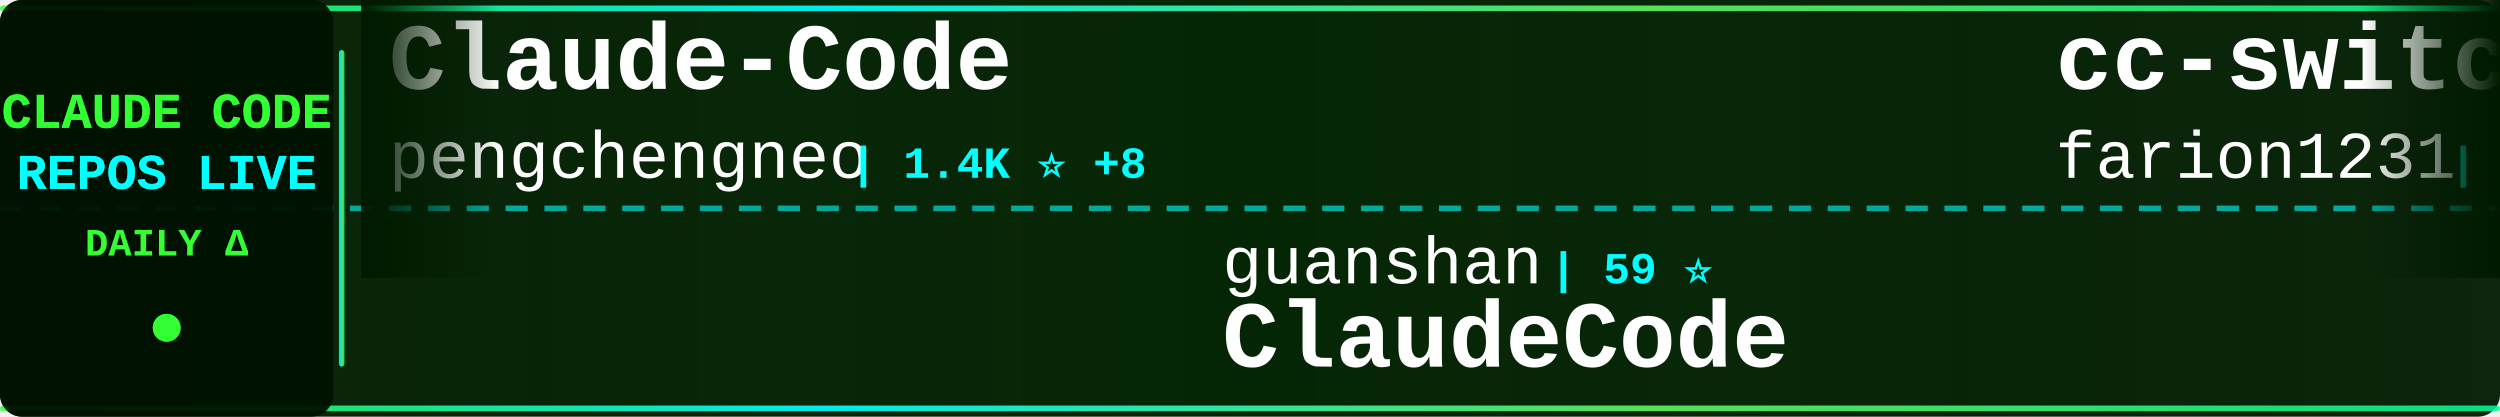
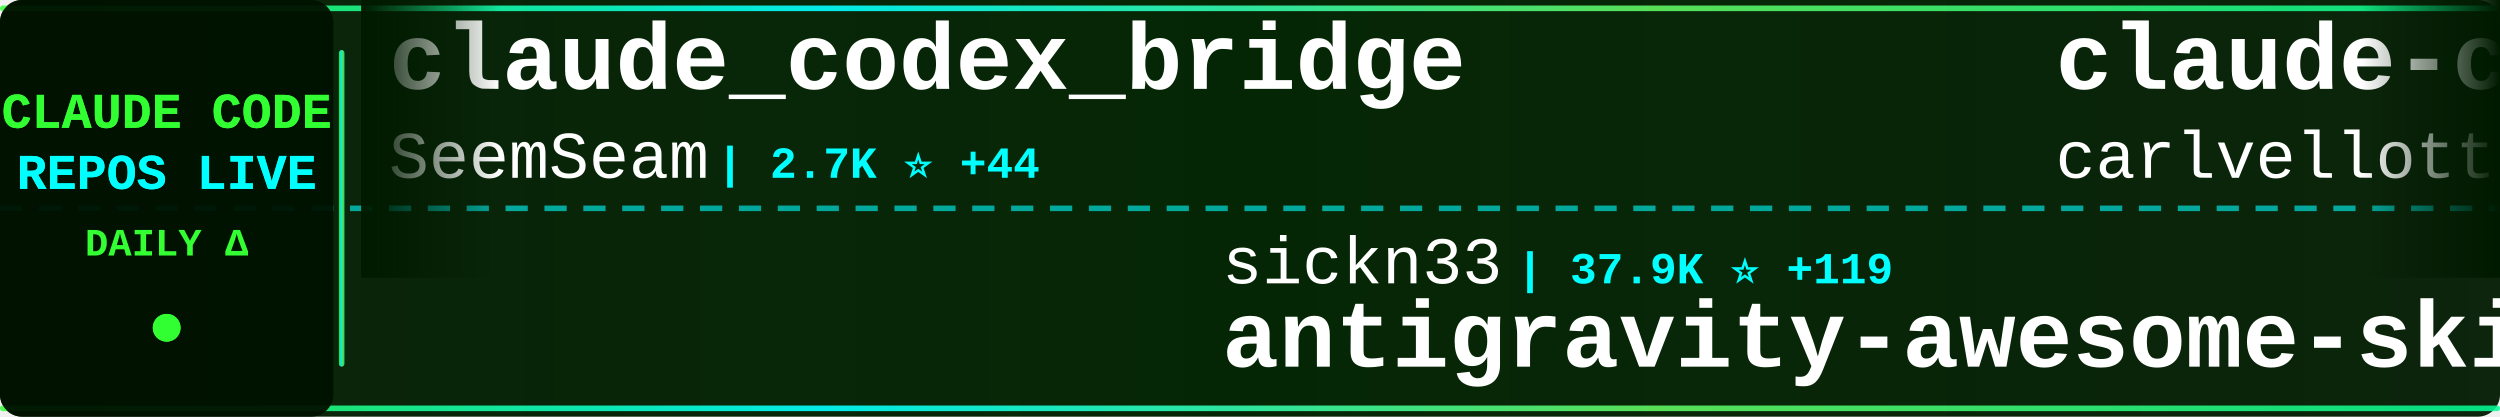
<svg xmlns="http://www.w3.org/2000/svg" width="900" height="150">
  <defs>
    <linearGradient id="tickerBg" x1="0%" y1="0%" x2="100%" y2="0%">
      <stop offset="0%" style="stop-color:#001a00;stop-opacity:0.95" />
      <stop offset="50%" style="stop-color:#002200;stop-opacity:0.98" />
      <stop offset="100%" style="stop-color:#001a00;stop-opacity:0.95" />
    </linearGradient>
    <linearGradient id="borderGrad" x1="0%" y1="0%" x2="100%" y2="0%">
      <stop offset="0%" style="stop-color:#33ff33;stop-opacity:0.85">
        <animate attributeName="stop-opacity" values="0.85;1;0.85" dur="2s" repeatCount="indefinite" />
      </stop>
      <stop offset="33%" style="stop-color:#00ffff;stop-opacity:0.9">
        <animate attributeName="stop-opacity" values="0.9;1;0.9" dur="2.2s" repeatCount="indefinite" />
      </stop>
      <stop offset="66%" style="stop-color:#66ff66;stop-opacity:0.85">
        <animate attributeName="stop-opacity" values="0.85;1;0.85" dur="1.8s" repeatCount="indefinite" />
      </stop>
      <stop offset="100%" style="stop-color:#00ff99;stop-opacity:0.85">
        <animate attributeName="stop-opacity" values="0.85;1;0.85" dur="2s" repeatCount="indefinite" />
      </stop>
    </linearGradient>
    <filter id="textGlow">
      <feGaussianBlur stdDeviation="0.1" result="coloredBlur" />
      <feMerge>
        <feMergeNode in="coloredBlur" />
        <feMergeNode in="SourceGraphic" />
      </feMerge>
    </filter>
    <filter id="metricGlow">
      <feGaussianBlur stdDeviation="0.2" result="coloredBlur" />
      <feMerge>
        <feMergeNode in="coloredBlur" />
        <feMergeNode in="SourceGraphic" />
      </feMerge>
    </filter>
    <linearGradient id="leftFade" x1="0%" y1="0%" x2="100%" y2="0%">
      <stop offset="0%" style="stop-color:#001a00;stop-opacity:1" />
      <stop offset="100%" style="stop-color:#001a00;stop-opacity:0" />
    </linearGradient>
    <linearGradient id="rightFade" x1="0%" y1="0%" x2="100%" y2="0%">
      <stop offset="0%" style="stop-color:#001a00;stop-opacity:0" />
      <stop offset="100%" style="stop-color:#001a00;stop-opacity:1" />
    </linearGradient>
  </defs>
  <rect width="900" height="150" fill="url(#tickerBg)" rx="8" />
  <rect x="0" y="2" width="900" height="2" fill="url(#borderGrad)" rx="1" />
  <rect x="0" y="146" width="900" height="2" fill="url(#borderGrad)" rx="1" />
  <line x1="0" y1="75" x2="900" y2="75" stroke="#00ffff" stroke-width="2" stroke-dasharray="8 6" opacity="0.6" />
  <rect x="0" y="0" width="120" height="150" fill="#001100" opacity="0.95" rx="8" />
  <text x="60" y="46" font-family="'Courier New', monospace" font-size="18" font-weight="bold" fill="#33ff33" text-anchor="middle" filter="url(#textGlow)">
    CLAUDE CODE
  </text>
  <text x="60" y="68" font-family="'Courier New', monospace" font-size="18" font-weight="bold" fill="#00ffff" text-anchor="middle" filter="url(#textGlow)">
    REPOS LIVE
  </text>
  <text x="60" y="92" font-family="'Courier New', monospace" font-size="14" font-weight="bold" fill="#33ff33" text-anchor="middle">
    DAILY Δ
  </text>
  <circle cx="60" cy="118" r="5" fill="#33ff33" filter="url(#metricGlow)">
    <animate attributeName="r" values="4;6;4" dur="1.5s" repeatCount="indefinite" />
    <animate attributeName="opacity" values="0.6;1;0.6" dur="1.5s" repeatCount="indefinite" />
  </circle>
  <rect x="122" y="18" width="2" height="114" fill="url(#borderGrad)" rx="1" />
  <clipPath id="tickerClip">
    <rect x="130" y="0" width="770" height="150" />
  </clipPath>
  <g clip-path="url(#tickerClip)">
    <g id="tickerItems">
      <animateTransform attributeName="transform" attributeType="XML" type="translate" from="0 0" to="-3000 0" dur="54s" repeatCount="indefinite" />
      <g transform="translate(0, 0)">
-         <text x="140" y="32" font-family="'Courier New', monospace" font-size="34" font-weight="bold" fill="#ffffff">Claude-Code</text>
-         <text x="140" y="64" font-family="'Courier New', monospace" font-size="24" font-weight="normal" fill="#ffffff" opacity="1.0">pengchengneo</text>
-         <text x="306" y="64" font-family="'Courier New', monospace" font-size="16" font-weight="bold" fill="#00ffff"> | 1.4K ⭐ +8</text>
+         <text x="140" y="32" font-family="'Courier New', monospace" font-size="34" font-weight="bold" fill="#ffffff">claude_codex_bridge</text>
+         <text x="140" y="64" font-family="'Courier New', monospace" font-size="24" font-weight="normal" fill="#ffffff" opacity="1.0">SeemSeam</text>
+         <text x="258" y="64" font-family="'Courier New', monospace" font-size="16" font-weight="bold" fill="#00ffff"> | 2.7K ⭐ +44</text>
      </g>
      <g transform="translate(300, 0)">
-         <text x="140" y="102" font-family="'Courier New', monospace" font-size="24" font-weight="normal" fill="#ffffff" opacity="1.0">guanshan</text>
-         <text x="258" y="102" font-family="'Courier New', monospace" font-size="16" font-weight="bold" fill="#00ffff"> | 59 ⭐</text>
-         <text x="140" y="132" font-family="'Courier New', monospace" font-size="34" font-weight="bold" fill="#ffffff">ClaudeCode</text>
+         <text x="140" y="102" font-family="'Courier New', monospace" font-size="24" font-weight="normal" fill="#ffffff" opacity="1.0">sickn33</text>
+         <text x="246" y="102" font-family="'Courier New', monospace" font-size="16" font-weight="bold" fill="#00ffff"> | 37.9K ⭐ +119</text>
+         <text x="140" y="132" font-family="'Courier New', monospace" font-size="34" font-weight="bold" fill="#ffffff">antigravity-awesome-skil...</text>
      </g>
      <g transform="translate(600, 0)">
-         <text x="140" y="32" font-family="'Courier New', monospace" font-size="34" font-weight="bold" fill="#ffffff">cc-switch</text>
-         <text x="140" y="64" font-family="'Courier New', monospace" font-size="24" font-weight="normal" fill="#ffffff" opacity="1.0">farion1231</text>
-         <text x="282" y="64" font-family="'Courier New', monospace" font-size="16" font-weight="bold" fill="#00ffff"> | 73.7K ⭐ +959</text>
+         <text x="140" y="32" font-family="'Courier New', monospace" font-size="34" font-weight="bold" fill="#ffffff">claude-code-pm-course</text>
+         <text x="140" y="64" font-family="'Courier New', monospace" font-size="24" font-weight="normal" fill="#ffffff" opacity="1.0">carlvellotti</text>
+         <text x="306" y="64" font-family="'Courier New', monospace" font-size="16" font-weight="bold" fill="#00ffff"> | 2.0K ⭐ +4</text>
      </g>
      <g transform="translate(900, 0)">
-         <text x="140" y="102" font-family="'Courier New', monospace" font-size="24" font-weight="normal" fill="#ffffff" opacity="1.0">Windy3f3f3f3f</text>
-         <text x="318" y="102" font-family="'Courier New', monospace" font-size="16" font-weight="bold" fill="#00ffff"> | 2.4K ⭐ +7</text>
-         <text x="140" y="132" font-family="'Courier New', monospace" font-size="34" font-weight="bold" fill="#ffffff">how-claude-code-works</text>
+         <text x="140" y="102" font-family="'Courier New', monospace" font-size="24" font-weight="normal" fill="#ffffff" opacity="1.0">VoltAgent</text>
+         <text x="270" y="102" font-family="'Courier New', monospace" font-size="16" font-weight="bold" fill="#00ffff"> | 20.0K ⭐ +67</text>
+         <text x="140" y="132" font-family="'Courier New', monospace" font-size="34" font-weight="bold" fill="#ffffff">awesome-claude-code-suba...</text>
      </g>
      <g transform="translate(1200, 0)">
-         <text x="140" y="32" font-family="'Courier New', monospace" font-size="34" font-weight="bold" fill="#ffffff">claude-code-proxy</text>
-         <text x="140" y="64" font-family="'Courier New', monospace" font-size="24" font-weight="normal" fill="#ffffff" opacity="1.0">1rgs</text>
-         <text x="210" y="64" font-family="'Courier New', monospace" font-size="16" font-weight="bold" fill="#00ffff"> | 3.6K ⭐ +5</text>
+         <text x="140" y="32" font-family="'Courier New', monospace" font-size="34" font-weight="bold" fill="#ffffff">claude-code-transcripts</text>
+         <text x="140" y="64" font-family="'Courier New', monospace" font-size="24" font-weight="normal" fill="#ffffff" opacity="1.0">simonw</text>
+         <text x="234" y="64" font-family="'Courier New', monospace" font-size="16" font-weight="bold" fill="#00ffff"> | 1.5K ⭐</text>
      </g>
      <g transform="translate(1500, 0)">
        <text x="140" y="102" font-family="'Courier New', monospace" font-size="24" font-weight="normal" fill="#ffffff" opacity="1.0">LING71671</text>
-         <text x="270" y="102" font-family="'Courier New', monospace" font-size="16" font-weight="bold" fill="#00ffff"> | 838 ⭐ +4</text>
+         <text x="270" y="102" font-family="'Courier New', monospace" font-size="16" font-weight="bold" fill="#00ffff"> | 838 ⭐ +2</text>
        <text x="140" y="132" font-family="'Courier New', monospace" font-size="34" font-weight="bold" fill="#ffffff">Open-ClaudeCode</text>
      </g>
      <g transform="translate(1800, 0)">
-         <text x="140" y="32" font-family="'Courier New', monospace" font-size="34" font-weight="bold" fill="#ffffff">claude-code-source</text>
-         <text x="140" y="64" font-family="'Courier New', monospace" font-size="24" font-weight="normal" fill="#ffffff" opacity="1.0">AprilNEA</text>
-         <text x="258" y="64" font-family="'Courier New', monospace" font-size="16" font-weight="bold" fill="#00ffff"> | 382 ⭐ +1</text>
+         <text x="140" y="32" font-family="'Courier New', monospace" font-size="34" font-weight="bold" fill="#ffffff">claude-code-sourcemap</text>
+         <text x="140" y="64" font-family="'Courier New', monospace" font-size="24" font-weight="normal" fill="#ffffff" opacity="1.0">ChinaSiro</text>
+         <text x="270" y="64" font-family="'Courier New', monospace" font-size="16" font-weight="bold" fill="#00ffff"> | 9.2K ⭐ +7</text>
      </g>
      <g transform="translate(2100, 0)">
-         <text x="140" y="102" font-family="'Courier New', monospace" font-size="24" font-weight="normal" fill="#ffffff" opacity="1.0">AICoderTudou</text>
-         <text x="306" y="102" font-family="'Courier New', monospace" font-size="16" font-weight="bold" fill="#00ffff"> | 502 ⭐ +1</text>
-         <text x="140" y="132" font-family="'Courier New', monospace" font-size="34" font-weight="bold" fill="#ffffff">claude-code-tudou</text>
+         <text x="140" y="102" font-family="'Courier New', monospace" font-size="24" font-weight="normal" fill="#ffffff" opacity="1.0">oboard</text>
+         <text x="234" y="102" font-family="'Courier New', monospace" font-size="16" font-weight="bold" fill="#00ffff"> | 3.1K ⭐ +3</text>
+         <text x="140" y="132" font-family="'Courier New', monospace" font-size="34" font-weight="bold" fill="#ffffff">claude-code-rev</text>
      </g>
      <g transform="translate(2400, 0)">
-         <text x="140" y="32" font-family="'Courier New', monospace" font-size="34" font-weight="bold" fill="#ffffff">claude-task-master</text>
-         <text x="140" y="64" font-family="'Courier New', monospace" font-size="24" font-weight="normal" fill="#ffffff" opacity="1.0">eyaltoledano</text>
-         <text x="306" y="64" font-family="'Courier New', monospace" font-size="16" font-weight="bold" fill="#00ffff"> | 27.2K ⭐ +17</text>
+         <text x="140" y="32" font-family="'Courier New', monospace" font-size="34" font-weight="bold" fill="#ffffff">claude-code-system-promp...</text>
+         <text x="140" y="64" font-family="'Courier New', monospace" font-size="24" font-weight="normal" fill="#ffffff" opacity="1.0">Piebald-AI</text>
+         <text x="282" y="64" font-family="'Courier New', monospace" font-size="16" font-weight="bold" fill="#00ffff"> | 10.3K ⭐ +36</text>
      </g>
      <g transform="translate(2700, 0)">
+         <text x="140" y="102" font-family="'Courier New', monospace" font-size="24" font-weight="normal" fill="#ffffff" opacity="1.0">AprilNEA</text>
+         <text x="258" y="102" font-family="'Courier New', monospace" font-size="16" font-weight="bold" fill="#00ffff"> | 382 ⭐ +1</text>
+         <text x="140" y="132" font-family="'Courier New', monospace" font-size="34" font-weight="bold" fill="#ffffff">claude-code-source</text>
+       </g>
+       <g transform="translate(3000, 0)">
+         <text x="140" y="32" font-family="'Courier New', monospace" font-size="34" font-weight="bold" fill="#ffffff">claude_codex_bridge</text>
+         <text x="140" y="64" font-family="'Courier New', monospace" font-size="24" font-weight="normal" fill="#ffffff" opacity="1.0">SeemSeam</text>
+         <text x="258" y="64" font-family="'Courier New', monospace" font-size="16" font-weight="bold" fill="#00ffff"> | 2.7K ⭐ +44</text>
+       </g>
+       <g transform="translate(3300, 0)">
        <text x="140" y="102" font-family="'Courier New', monospace" font-size="24" font-weight="normal" fill="#ffffff" opacity="1.0">sickn33</text>
-         <text x="246" y="102" font-family="'Courier New', monospace" font-size="16" font-weight="bold" fill="#00ffff"> | 37.8K ⭐ +103</text>
+         <text x="246" y="102" font-family="'Courier New', monospace" font-size="16" font-weight="bold" fill="#00ffff"> | 37.9K ⭐ +119</text>
        <text x="140" y="132" font-family="'Courier New', monospace" font-size="34" font-weight="bold" fill="#ffffff">antigravity-awesome-skil...</text>
      </g>
-       <g transform="translate(3000, 0)">
-         <text x="140" y="32" font-family="'Courier New', monospace" font-size="34" font-weight="bold" fill="#ffffff">Claude-Code</text>
-         <text x="140" y="64" font-family="'Courier New', monospace" font-size="24" font-weight="normal" fill="#ffffff" opacity="1.0">pengchengneo</text>
-         <text x="306" y="64" font-family="'Courier New', monospace" font-size="16" font-weight="bold" fill="#00ffff"> | 1.4K ⭐ +8</text>
-       </g>
-       <g transform="translate(3300, 0)">
-         <text x="140" y="102" font-family="'Courier New', monospace" font-size="24" font-weight="normal" fill="#ffffff" opacity="1.0">guanshan</text>
-         <text x="258" y="102" font-family="'Courier New', monospace" font-size="16" font-weight="bold" fill="#00ffff"> | 59 ⭐</text>
-         <text x="140" y="132" font-family="'Courier New', monospace" font-size="34" font-weight="bold" fill="#ffffff">ClaudeCode</text>
-       </g>
      <g transform="translate(3600, 0)">
-         <text x="140" y="32" font-family="'Courier New', monospace" font-size="34" font-weight="bold" fill="#ffffff">cc-switch</text>
-         <text x="140" y="64" font-family="'Courier New', monospace" font-size="24" font-weight="normal" fill="#ffffff" opacity="1.0">farion1231</text>
-         <text x="282" y="64" font-family="'Courier New', monospace" font-size="16" font-weight="bold" fill="#00ffff"> | 73.7K ⭐ +959</text>
+         <text x="140" y="32" font-family="'Courier New', monospace" font-size="34" font-weight="bold" fill="#ffffff">claude-code-pm-course</text>
+         <text x="140" y="64" font-family="'Courier New', monospace" font-size="24" font-weight="normal" fill="#ffffff" opacity="1.0">carlvellotti</text>
+         <text x="306" y="64" font-family="'Courier New', monospace" font-size="16" font-weight="bold" fill="#00ffff"> | 2.0K ⭐ +4</text>
      </g>
      <g transform="translate(3900, 0)">
-         <text x="140" y="102" font-family="'Courier New', monospace" font-size="24" font-weight="normal" fill="#ffffff" opacity="1.0">Windy3f3f3f3f</text>
-         <text x="318" y="102" font-family="'Courier New', monospace" font-size="16" font-weight="bold" fill="#00ffff"> | 2.4K ⭐ +7</text>
-         <text x="140" y="132" font-family="'Courier New', monospace" font-size="34" font-weight="bold" fill="#ffffff">how-claude-code-works</text>
+         <text x="140" y="102" font-family="'Courier New', monospace" font-size="24" font-weight="normal" fill="#ffffff" opacity="1.0">VoltAgent</text>
+         <text x="270" y="102" font-family="'Courier New', monospace" font-size="16" font-weight="bold" fill="#00ffff"> | 20.0K ⭐ +67</text>
+         <text x="140" y="132" font-family="'Courier New', monospace" font-size="34" font-weight="bold" fill="#ffffff">awesome-claude-code-suba...</text>
      </g>
    </g>
  </g>
  <rect x="130" y="0" width="50" height="100" fill="url(#leftFade)" />
  <rect x="850" y="0" width="50" height="100" fill="url(#rightFade)" />
</svg>
